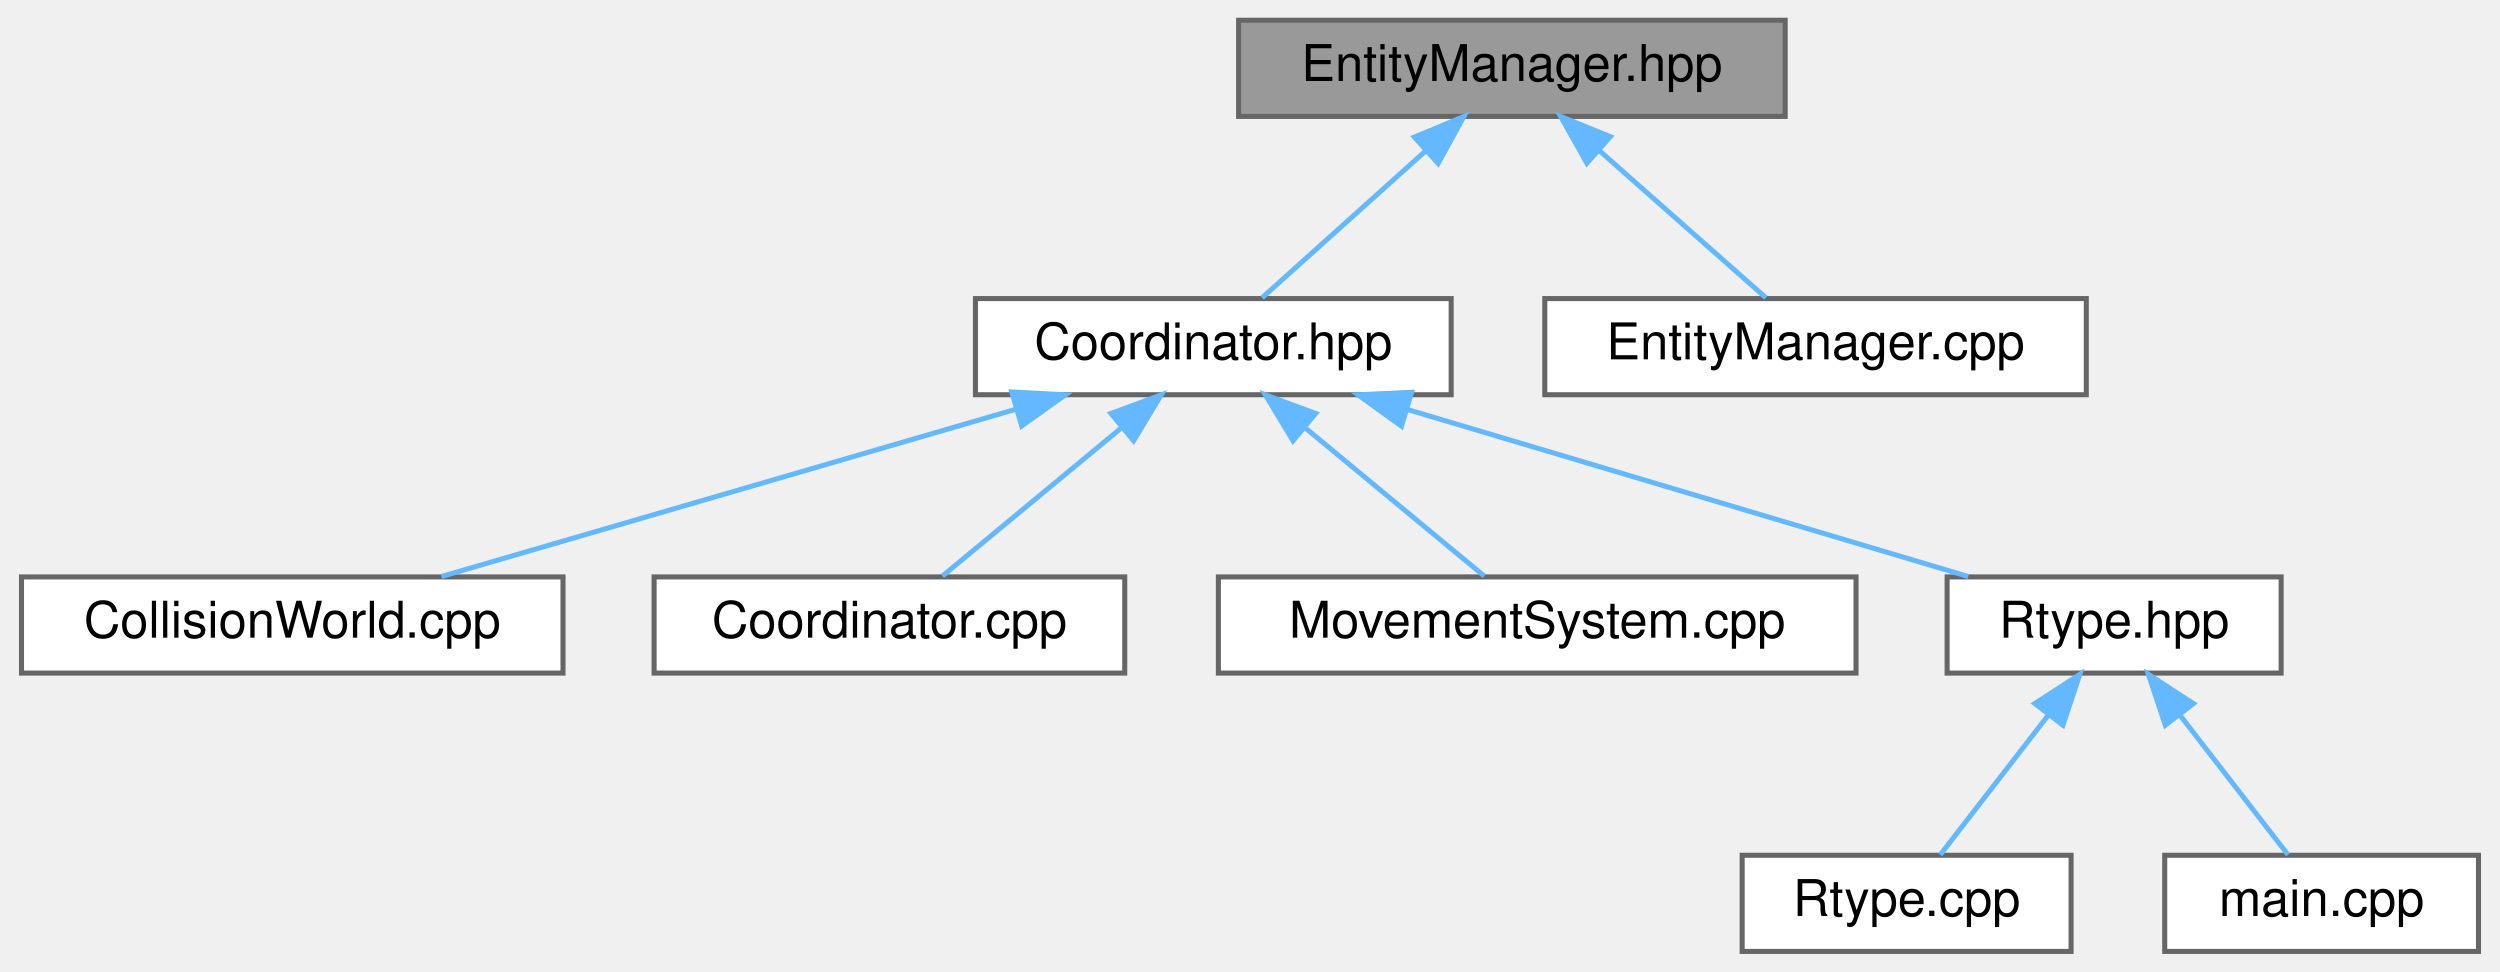
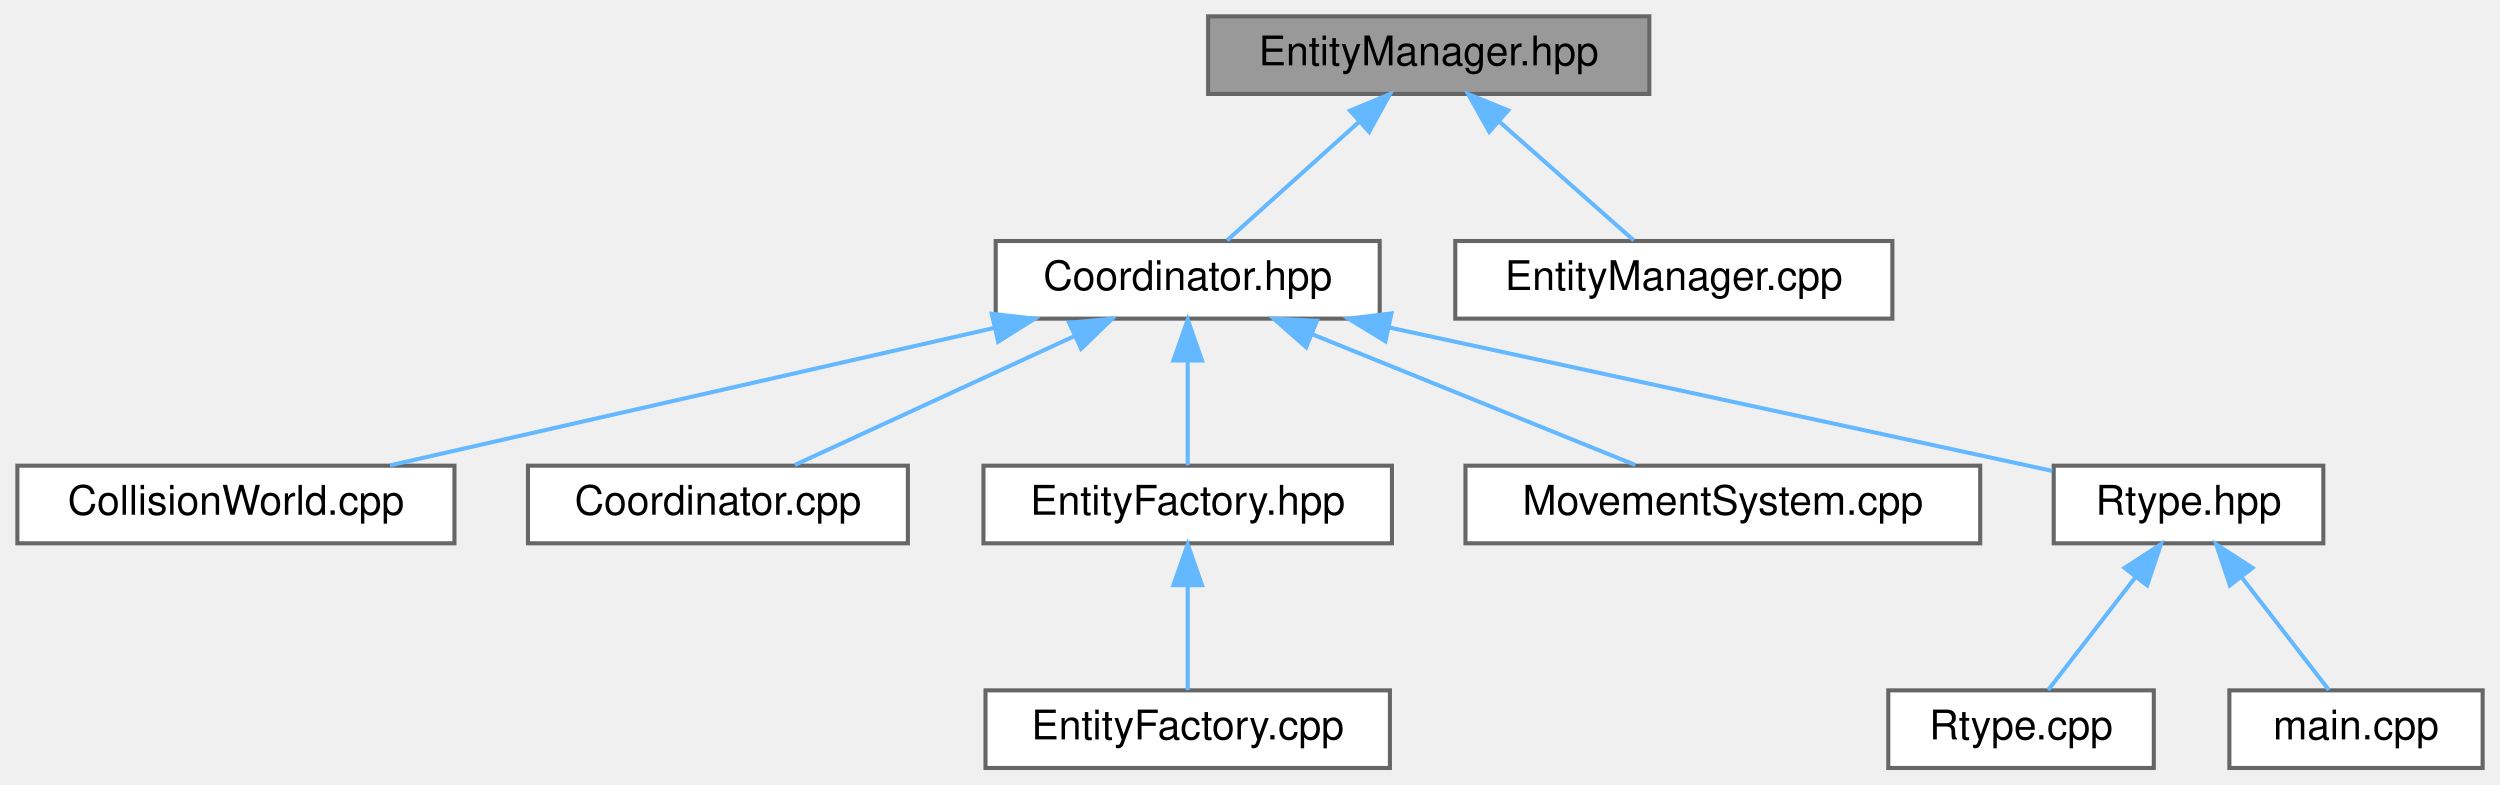
- <svg xmlns="http://www.w3.org/2000/svg" xmlns:xlink="http://www.w3.org/1999/xlink" width="494pt" height="192pt" viewBox="0.00 0.00 493.50 192.00">
+ <svg xmlns="http://www.w3.org/2000/svg" xmlns:xlink="http://www.w3.org/1999/xlink" width="612pt" height="192pt" viewBox="0.00 0.00 611.50 192.00">
  <g id="graph0" class="graph" transform="scale(1 1) rotate(0) translate(4 188)">
    <g id="Node000001" class="node">
      <g id="a_Node000001">
        <a xlink:title="Entity creation and lifecycle manager for the ECS.">
-           <polygon fill="#999999" stroke="#666666" points="348.5,-184 240.5,-184 240.5,-165 348.5,-165 348.5,-184" />
-           <text text-anchor="middle" x="294.5" y="-172" font-family="Helvetica,sans-Serif" font-size="10.00">EntityManager.hpp</text>
+           <polygon fill="#999999" stroke="#666666" points="399.5,-184 291.5,-184 291.5,-165 399.5,-165 399.5,-184" />
+           <text text-anchor="middle" x="345.5" y="-172" font-family="Helvetica,sans-Serif" font-size="10.00">EntityManager.hpp</text>
        </a>
      </g>
    </g>
    <g id="Node000002" class="node">
      <g id="a_Node000002">
        <a xlink:href="Coordinator_8hpp.html" target="_top" xlink:title="High-level facade that connects entity/component/system managers.">
-           <polygon fill="white" stroke="#666666" points="282.5,-129 188.5,-129 188.5,-110 282.5,-110 282.5,-129" />
-           <text text-anchor="middle" x="235.5" y="-117" font-family="Helvetica,sans-Serif" font-size="10.00">Coordinator.hpp</text>
+           <polygon fill="white" stroke="#666666" points="333.5,-129 239.5,-129 239.5,-110 333.5,-110 333.5,-129" />
+           <text text-anchor="middle" x="286.5" y="-117" font-family="Helvetica,sans-Serif" font-size="10.00">Coordinator.hpp</text>
        </a>
      </g>
    </g>
    <g id="edge1_Node000001_Node000002" class="edge">
      <g id="a_edge1_Node000001_Node000002">
        <a xlink:title=" ">
-           <path fill="none" stroke="#63b8ff" d="M277.3,-158.04C266.83,-148.64 253.85,-136.98 245.15,-129.17" />
-           <polygon fill="#63b8ff" stroke="#63b8ff" points="275.24,-160.91 285.02,-164.98 279.92,-155.7 275.24,-160.91" />
+           <path fill="none" stroke="#63b8ff" d="M328.3,-158.04C317.83,-148.64 304.85,-136.98 296.15,-129.17" />
+           <polygon fill="#63b8ff" stroke="#63b8ff" points="326.24,-160.91 336.02,-164.98 330.92,-155.7 326.24,-160.91" />
        </a>
      </g>
    </g>
-     <g id="Node000009" class="node">
-       <g id="a_Node000009">
+     <g id="Node000011" class="node">
+       <g id="a_Node000011">
        <a xlink:href="EntityManager_8cpp.html" target="_top" xlink:title="Implementation of EntityManager lifecycle methods.">
-           <polygon fill="white" stroke="#666666" points="408,-129 301,-129 301,-110 408,-110 408,-129" />
-           <text text-anchor="middle" x="354.5" y="-117" font-family="Helvetica,sans-Serif" font-size="10.00">EntityManager.cpp</text>
+           <polygon fill="white" stroke="#666666" points="459,-129 352,-129 352,-110 459,-110 459,-129" />
+           <text text-anchor="middle" x="405.5" y="-117" font-family="Helvetica,sans-Serif" font-size="10.00">EntityManager.cpp</text>
        </a>
      </g>
    </g>
-     <g id="edge8_Node000001_Node000009" class="edge">
-       <g id="a_edge8_Node000001_Node000009">
+     <g id="edge10_Node000001_Node000011" class="edge">
+       <g id="a_edge10_Node000001_Node000011">
        <a xlink:title=" ">
-           <path fill="none" stroke="#63b8ff" d="M311.68,-158.32C322.38,-148.87 335.76,-137.06 344.68,-129.17" />
-           <polygon fill="#63b8ff" stroke="#63b8ff" points="309.32,-155.74 304.14,-164.98 313.95,-160.99 309.32,-155.74" />
+           <path fill="none" stroke="#63b8ff" d="M362.68,-158.32C373.38,-148.87 386.76,-137.06 395.68,-129.17" />
+           <polygon fill="#63b8ff" stroke="#63b8ff" points="360.32,-155.74 355.14,-164.98 364.95,-160.99 360.32,-155.74" />
        </a>
      </g>
    </g>
    <g id="Node000003" class="node">
      <g id="a_Node000003">
        <a xlink:href="CollisionWorld_8cpp.html" target="_top" xlink:title="Implementation of CollisionWorld: grid building, neighbor iteration and SAT tests.">
          <polygon fill="white" stroke="#666666" points="107,-74 0,-74 0,-55 107,-55 107,-74" />
          <text text-anchor="middle" x="53.5" y="-62" font-family="Helvetica,sans-Serif" font-size="10.00">CollisionWorld.cpp</text>
        </a>
      </g>
    </g>
    <g id="edge2_Node000002_Node000003" class="edge">
      <g id="a_edge2_Node000002_Node000003">
        <a xlink:title=" ">
-           <path fill="none" stroke="#63b8ff" d="M196.64,-107.18C162.6,-97.27 113.88,-83.08 82.97,-74.08" />
-           <polygon fill="#63b8ff" stroke="#63b8ff" points="195.68,-110.55 206.26,-109.98 197.64,-103.83 195.68,-110.55" />
+           <path fill="none" stroke="#63b8ff" d="M239.25,-107.75C195.59,-97.82 131.56,-83.26 91.23,-74.08" />
+           <polygon fill="#63b8ff" stroke="#63b8ff" points="238.54,-111.18 249.06,-109.98 240.09,-104.35 238.54,-111.18" />
        </a>
      </g>
    </g>
    <g id="Node000004" class="node">
      <g id="a_Node000004">
        <a xlink:href="Coordinator_8cpp.html" target="_top" xlink:title="Implementation of Coordinator lifecycle and non-template helpers.">
          <polygon fill="white" stroke="#666666" points="218,-74 125,-74 125,-55 218,-55 218,-74" />
          <text text-anchor="middle" x="171.5" y="-62" font-family="Helvetica,sans-Serif" font-size="10.00">Coordinator.cpp</text>
        </a>
      </g>
    </g>
    <g id="edge3_Node000002_Node000004" class="edge">
      <g id="a_edge3_Node000002_Node000004">
        <a xlink:title=" ">
-           <path fill="none" stroke="#63b8ff" d="M217.51,-103.6C206.04,-94.11 191.59,-82.13 181.97,-74.17" />
-           <polygon fill="#63b8ff" stroke="#63b8ff" points="215.28,-106.3 225.22,-109.98 219.75,-100.91 215.28,-106.3" />
+           <path fill="none" stroke="#63b8ff" d="M258.87,-105.77C237.66,-95.99 208.94,-82.75 190.31,-74.17" />
+           <polygon fill="#63b8ff" stroke="#63b8ff" points="257.48,-108.98 268.02,-109.98 260.41,-102.62 257.48,-108.98" />
        </a>
      </g>
    </g>
    <g id="Node000005" class="node">
      <g id="a_Node000005">
-         <a xlink:href="MovementSystem_8cpp.html" target="_top" xlink:title="Implementation of MovementSystem::update.">
-           <polygon fill="white" stroke="#666666" points="362.5,-74 236.5,-74 236.5,-55 362.5,-55 362.5,-74" />
-           <text text-anchor="middle" x="299.5" y="-62" font-family="Helvetica,sans-Serif" font-size="10.00">MovementSystem.cpp</text>
+         <a xlink:href="EntityFactory_8hpp.html" target="_top" xlink:title="Declares the entity creation and component registration helpers.">
+           <polygon fill="white" stroke="#666666" points="336.5,-74 236.5,-74 236.5,-55 336.5,-55 336.5,-74" />
+           <text text-anchor="middle" x="286.5" y="-62" font-family="Helvetica,sans-Serif" font-size="10.00">EntityFactory.hpp</text>
        </a>
      </g>
    </g>
    <g id="edge4_Node000002_Node000005" class="edge">
      <g id="a_edge4_Node000002_Node000005">
        <a xlink:title=" ">
-           <path fill="none" stroke="#63b8ff" d="M253.49,-103.6C264.96,-94.11 279.41,-82.13 289.03,-74.17" />
-           <polygon fill="#63b8ff" stroke="#63b8ff" points="251.25,-100.91 245.78,-109.98 255.72,-106.3 251.25,-100.91" />
+           <path fill="none" stroke="#63b8ff" d="M286.5,-99.66C286.5,-90.93 286.5,-80.99 286.5,-74.09" />
+           <polygon fill="#63b8ff" stroke="#63b8ff" points="283,-99.75 286.5,-109.75 290,-99.75 283,-99.75" />
+         </a>
+       </g>
+     </g>
+     <g id="Node000007" class="node">
+       <g id="a_Node000007">
+         <a xlink:href="MovementSystem_8cpp.html" target="_top" xlink:title="Implementation of MovementSystem::update.">
+           <polygon fill="white" stroke="#666666" points="480.5,-74 354.5,-74 354.5,-55 480.5,-55 480.5,-74" />
+           <text text-anchor="middle" x="417.5" y="-62" font-family="Helvetica,sans-Serif" font-size="10.00">MovementSystem.cpp</text>
+         </a>
+       </g>
+     </g>
+     <g id="edge6_Node000002_Node000007" class="edge">
+       <g id="a_edge6_Node000002_Node000007">
+         <a xlink:title=" ">
+           <path fill="none" stroke="#63b8ff" d="M317,-106.16C341.25,-96.35 374.57,-82.87 396.07,-74.17" />
+           <polygon fill="#63b8ff" stroke="#63b8ff" points="315.5,-102.99 307.55,-109.98 318.13,-109.48 315.5,-102.99" />
+         </a>
+       </g>
+     </g>
+     <g id="Node000008" class="node">
+       <g id="a_Node000008">
+         <a xlink:href="Rtype_8hpp.html" target="_top" xlink:title=" ">
+           <polygon fill="white" stroke="#666666" points="564.5,-74 498.5,-74 498.5,-55 564.5,-55 564.5,-74" />
+           <text text-anchor="middle" x="531.5" y="-62" font-family="Helvetica,sans-Serif" font-size="10.00">Rtype.hpp</text>
+         </a>
+       </g>
+     </g>
+     <g id="edge7_Node000002_Node000008" class="edge">
+       <g id="a_edge7_Node000002_Node000008">
+         <a xlink:title=" ">
+           <path fill="none" stroke="#63b8ff" d="M335.78,-107.84C384.04,-97.4 456.25,-81.78 498.14,-72.72" />
+           <polygon fill="#63b8ff" stroke="#63b8ff" points="334.9,-104.45 325.86,-109.98 336.38,-111.29 334.9,-104.45" />
        </a>
      </g>
    </g>
    <g id="Node000006" class="node">
      <g id="a_Node000006">
-         <a xlink:href="Rtype_8hpp.html" target="_top" xlink:title=" ">
-           <polygon fill="white" stroke="#666666" points="446.5,-74 380.5,-74 380.5,-55 446.5,-55 446.5,-74" />
-           <text text-anchor="middle" x="413.5" y="-62" font-family="Helvetica,sans-Serif" font-size="10.00">Rtype.hpp</text>
+         <a xlink:href="EntityFactory_8cpp.html" target="_top" xlink:title="Implements the entity creation logic and component registration.">
+           <polygon fill="white" stroke="#666666" points="336,-19 237,-19 237,0 336,0 336,-19" />
+           <text text-anchor="middle" x="286.5" y="-7" font-family="Helvetica,sans-Serif" font-size="10.00">EntityFactory.cpp</text>
        </a>
      </g>
    </g>
-     <g id="edge5_Node000002_Node000006" class="edge">
-       <g id="a_edge5_Node000002_Node000006">
+     <g id="edge5_Node000005_Node000006" class="edge">
+       <g id="a_edge5_Node000005_Node000006">
        <a xlink:title=" ">
-           <path fill="none" stroke="#63b8ff" d="M273.94,-107.06C307.2,-97.15 354.58,-83.04 384.68,-74.08" />
-           <polygon fill="#63b8ff" stroke="#63b8ff" points="272.68,-103.78 264.1,-109.98 274.68,-110.49 272.68,-103.78" />
+           <path fill="none" stroke="#63b8ff" d="M286.5,-44.66C286.5,-35.93 286.5,-25.99 286.5,-19.09" />
+           <polygon fill="#63b8ff" stroke="#63b8ff" points="283,-44.75 286.5,-54.75 290,-44.75 283,-44.75" />
        </a>
      </g>
    </g>
-     <g id="Node000007" class="node">
-       <g id="a_Node000007">
+     <g id="Node000009" class="node">
+       <g id="a_Node000009">
        <a xlink:href="Rtype_8cpp.html" target="_top" xlink:title=" ">
-           <polygon fill="white" stroke="#666666" points="405,-19 340,-19 340,0 405,0 405,-19" />
-           <text text-anchor="middle" x="372.5" y="-7" font-family="Helvetica,sans-Serif" font-size="10.00">Rtype.cpp</text>
+           <polygon fill="white" stroke="#666666" points="523,-19 458,-19 458,0 523,0 523,-19" />
+           <text text-anchor="middle" x="490.5" y="-7" font-family="Helvetica,sans-Serif" font-size="10.00">Rtype.cpp</text>
        </a>
      </g>
    </g>
-     <g id="edge6_Node000006_Node000007" class="edge">
-       <g id="a_edge6_Node000006_Node000007">
+     <g id="edge8_Node000008_Node000009" class="edge">
+       <g id="a_edge8_Node000008_Node000009">
        <a xlink:title=" ">
-           <path fill="none" stroke="#63b8ff" d="M400.48,-46.67C393.38,-37.5 384.9,-26.52 379.14,-19.09" />
-           <polygon fill="#63b8ff" stroke="#63b8ff" points="397.84,-48.98 406.73,-54.75 403.38,-44.7 397.84,-48.98" />
+           <path fill="none" stroke="#63b8ff" d="M518.48,-46.67C511.38,-37.5 502.9,-26.52 497.14,-19.09" />
+           <polygon fill="#63b8ff" stroke="#63b8ff" points="515.84,-48.98 524.73,-54.75 521.38,-44.7 515.84,-48.98" />
        </a>
      </g>
    </g>
-     <g id="Node000008" class="node">
-       <g id="a_Node000008">
+     <g id="Node000010" class="node">
+       <g id="a_Node000010">
        <a xlink:href="Server_2main_8cpp.html" target="_top" xlink:title="Entry point for the R-Type server executable.">
-           <polygon fill="white" stroke="#666666" points="485.5,-19 423.5,-19 423.5,0 485.5,0 485.5,-19" />
-           <text text-anchor="middle" x="454.5" y="-7" font-family="Helvetica,sans-Serif" font-size="10.00">main.cpp</text>
+           <polygon fill="white" stroke="#666666" points="603.5,-19 541.5,-19 541.5,0 603.5,0 603.5,-19" />
+           <text text-anchor="middle" x="572.5" y="-7" font-family="Helvetica,sans-Serif" font-size="10.00">main.cpp</text>
        </a>
      </g>
    </g>
-     <g id="edge7_Node000006_Node000008" class="edge">
-       <g id="a_edge7_Node000006_Node000008">
+     <g id="edge9_Node000008_Node000010" class="edge">
+       <g id="a_edge9_Node000008_Node000010">
        <a xlink:title=" ">
-           <path fill="none" stroke="#63b8ff" d="M426.52,-46.67C433.62,-37.5 442.1,-26.52 447.86,-19.09" />
-           <polygon fill="#63b8ff" stroke="#63b8ff" points="423.62,-44.7 420.27,-54.75 429.16,-48.98 423.62,-44.7" />
+           <path fill="none" stroke="#63b8ff" d="M544.52,-46.67C551.62,-37.5 560.1,-26.52 565.86,-19.09" />
+           <polygon fill="#63b8ff" stroke="#63b8ff" points="541.62,-44.7 538.27,-54.75 547.16,-48.98 541.62,-44.7" />
        </a>
      </g>
    </g>
  </g>
</svg>
